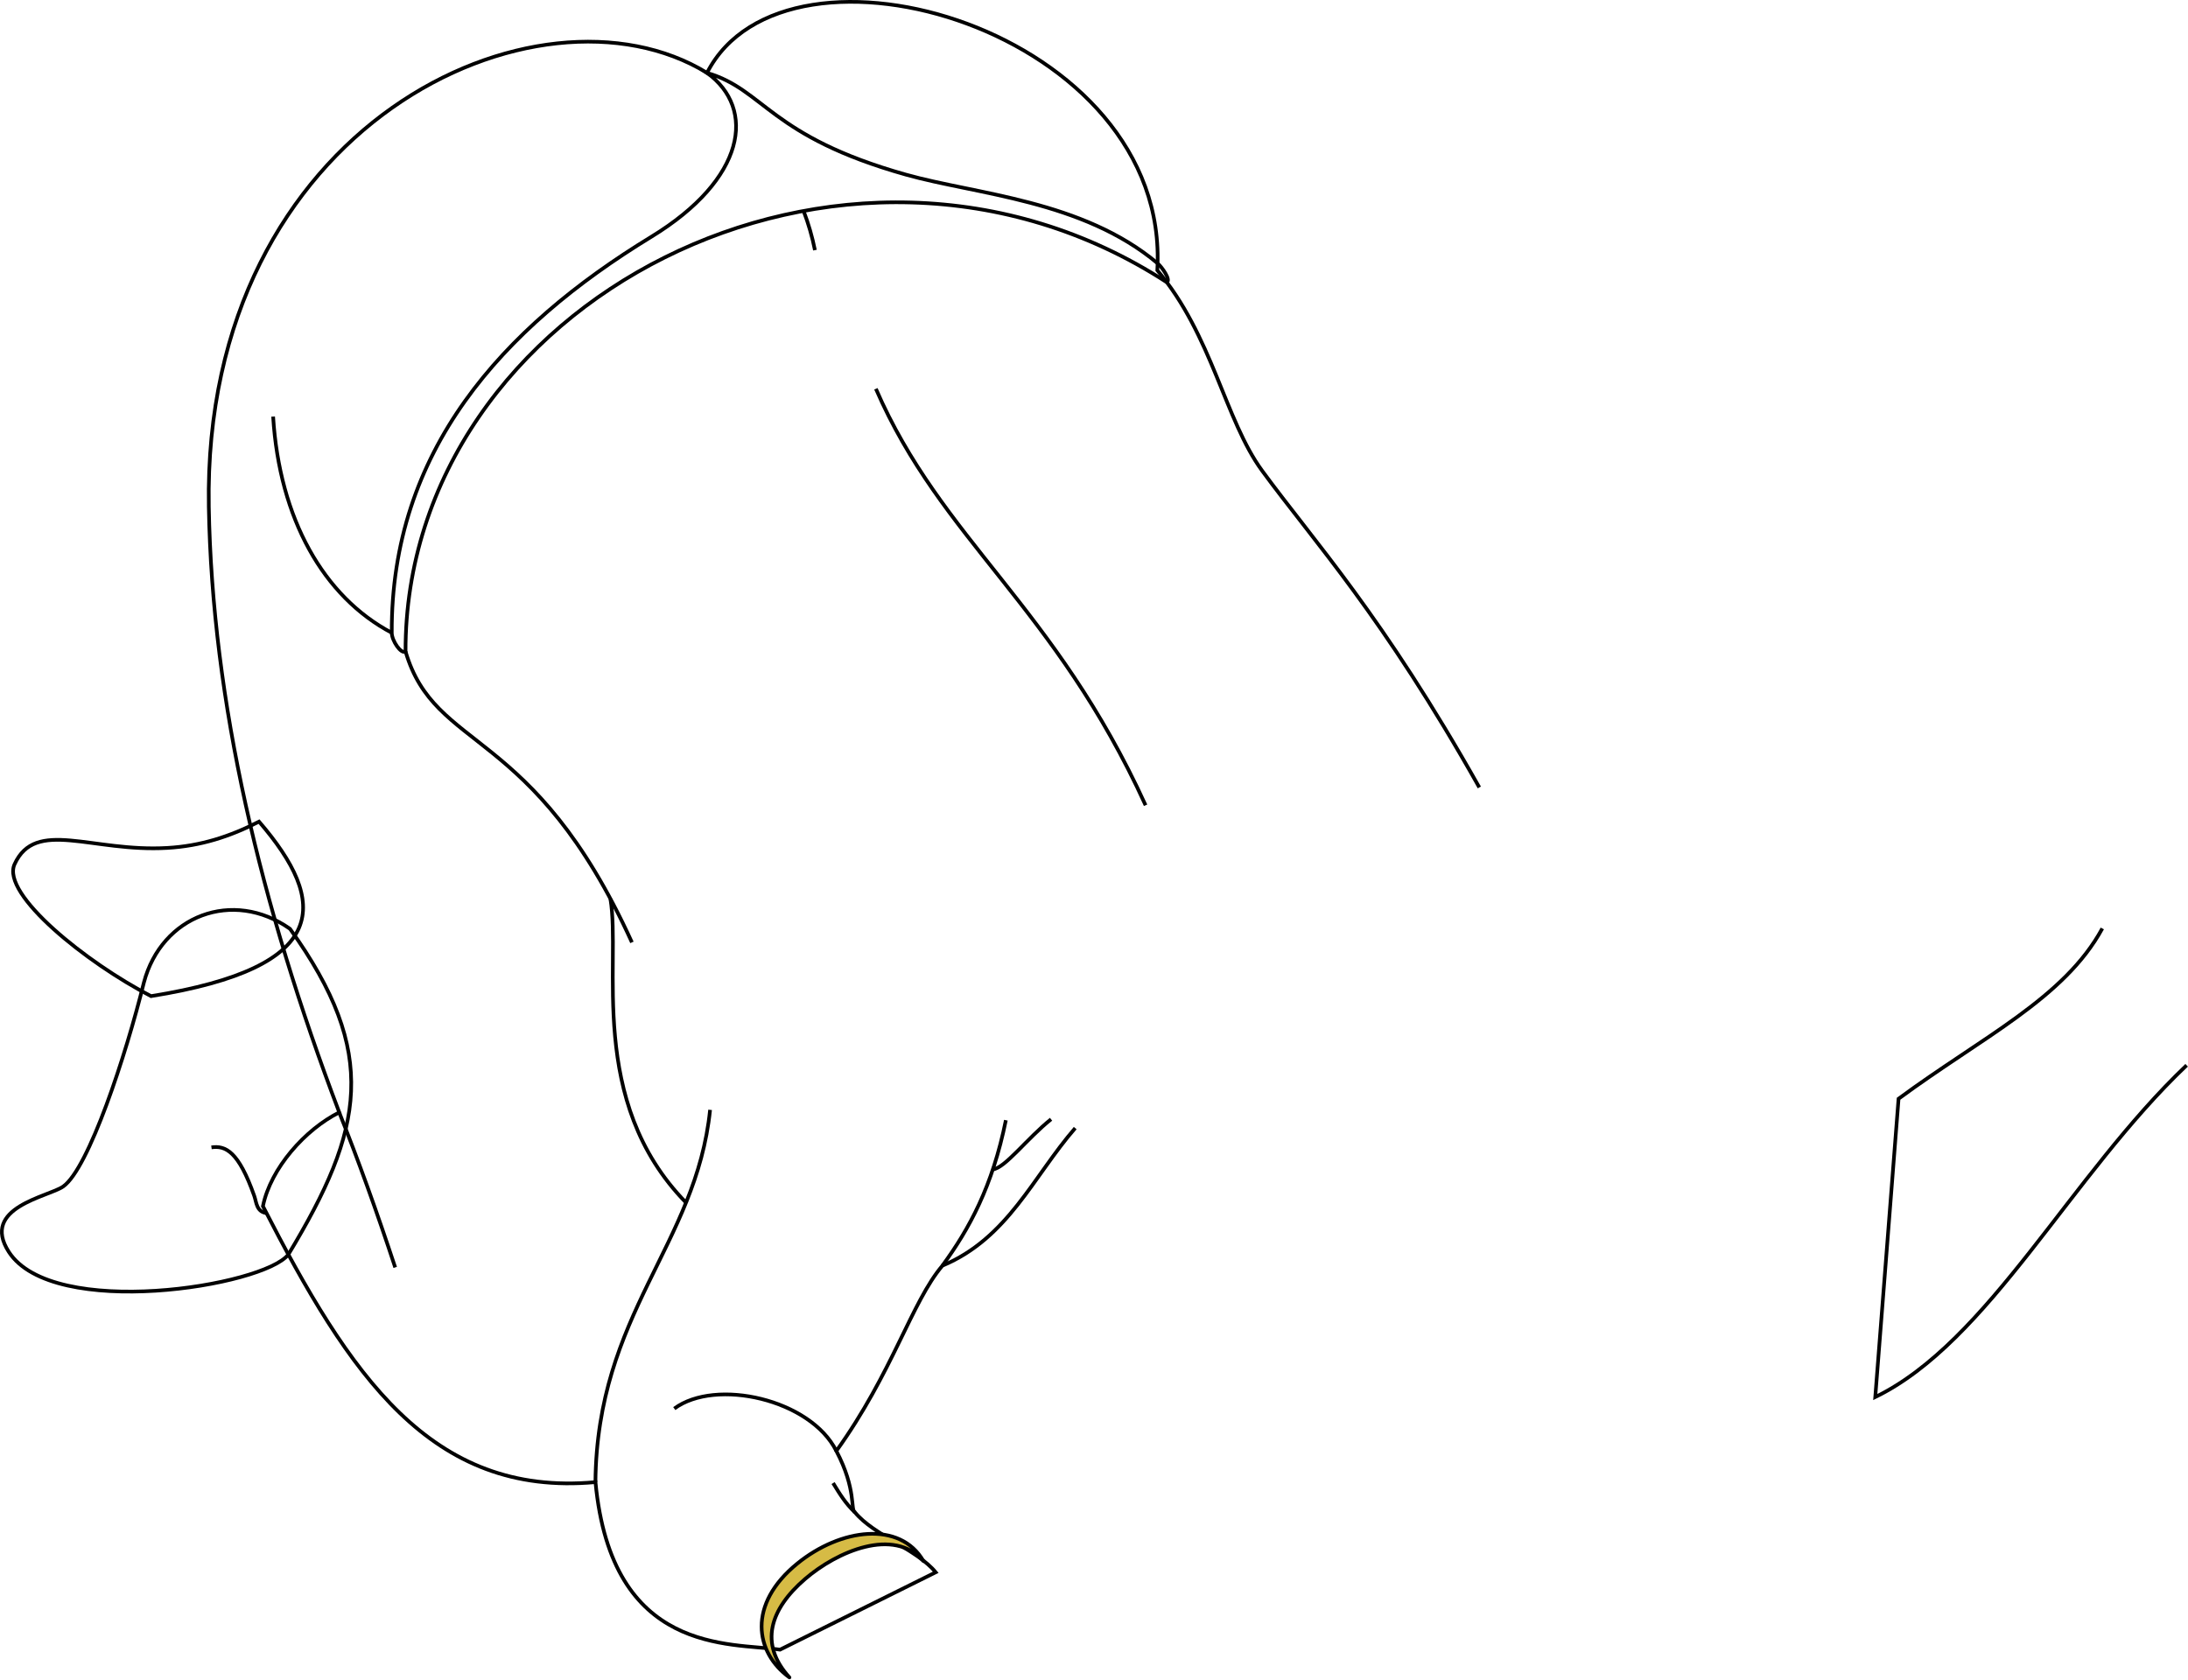
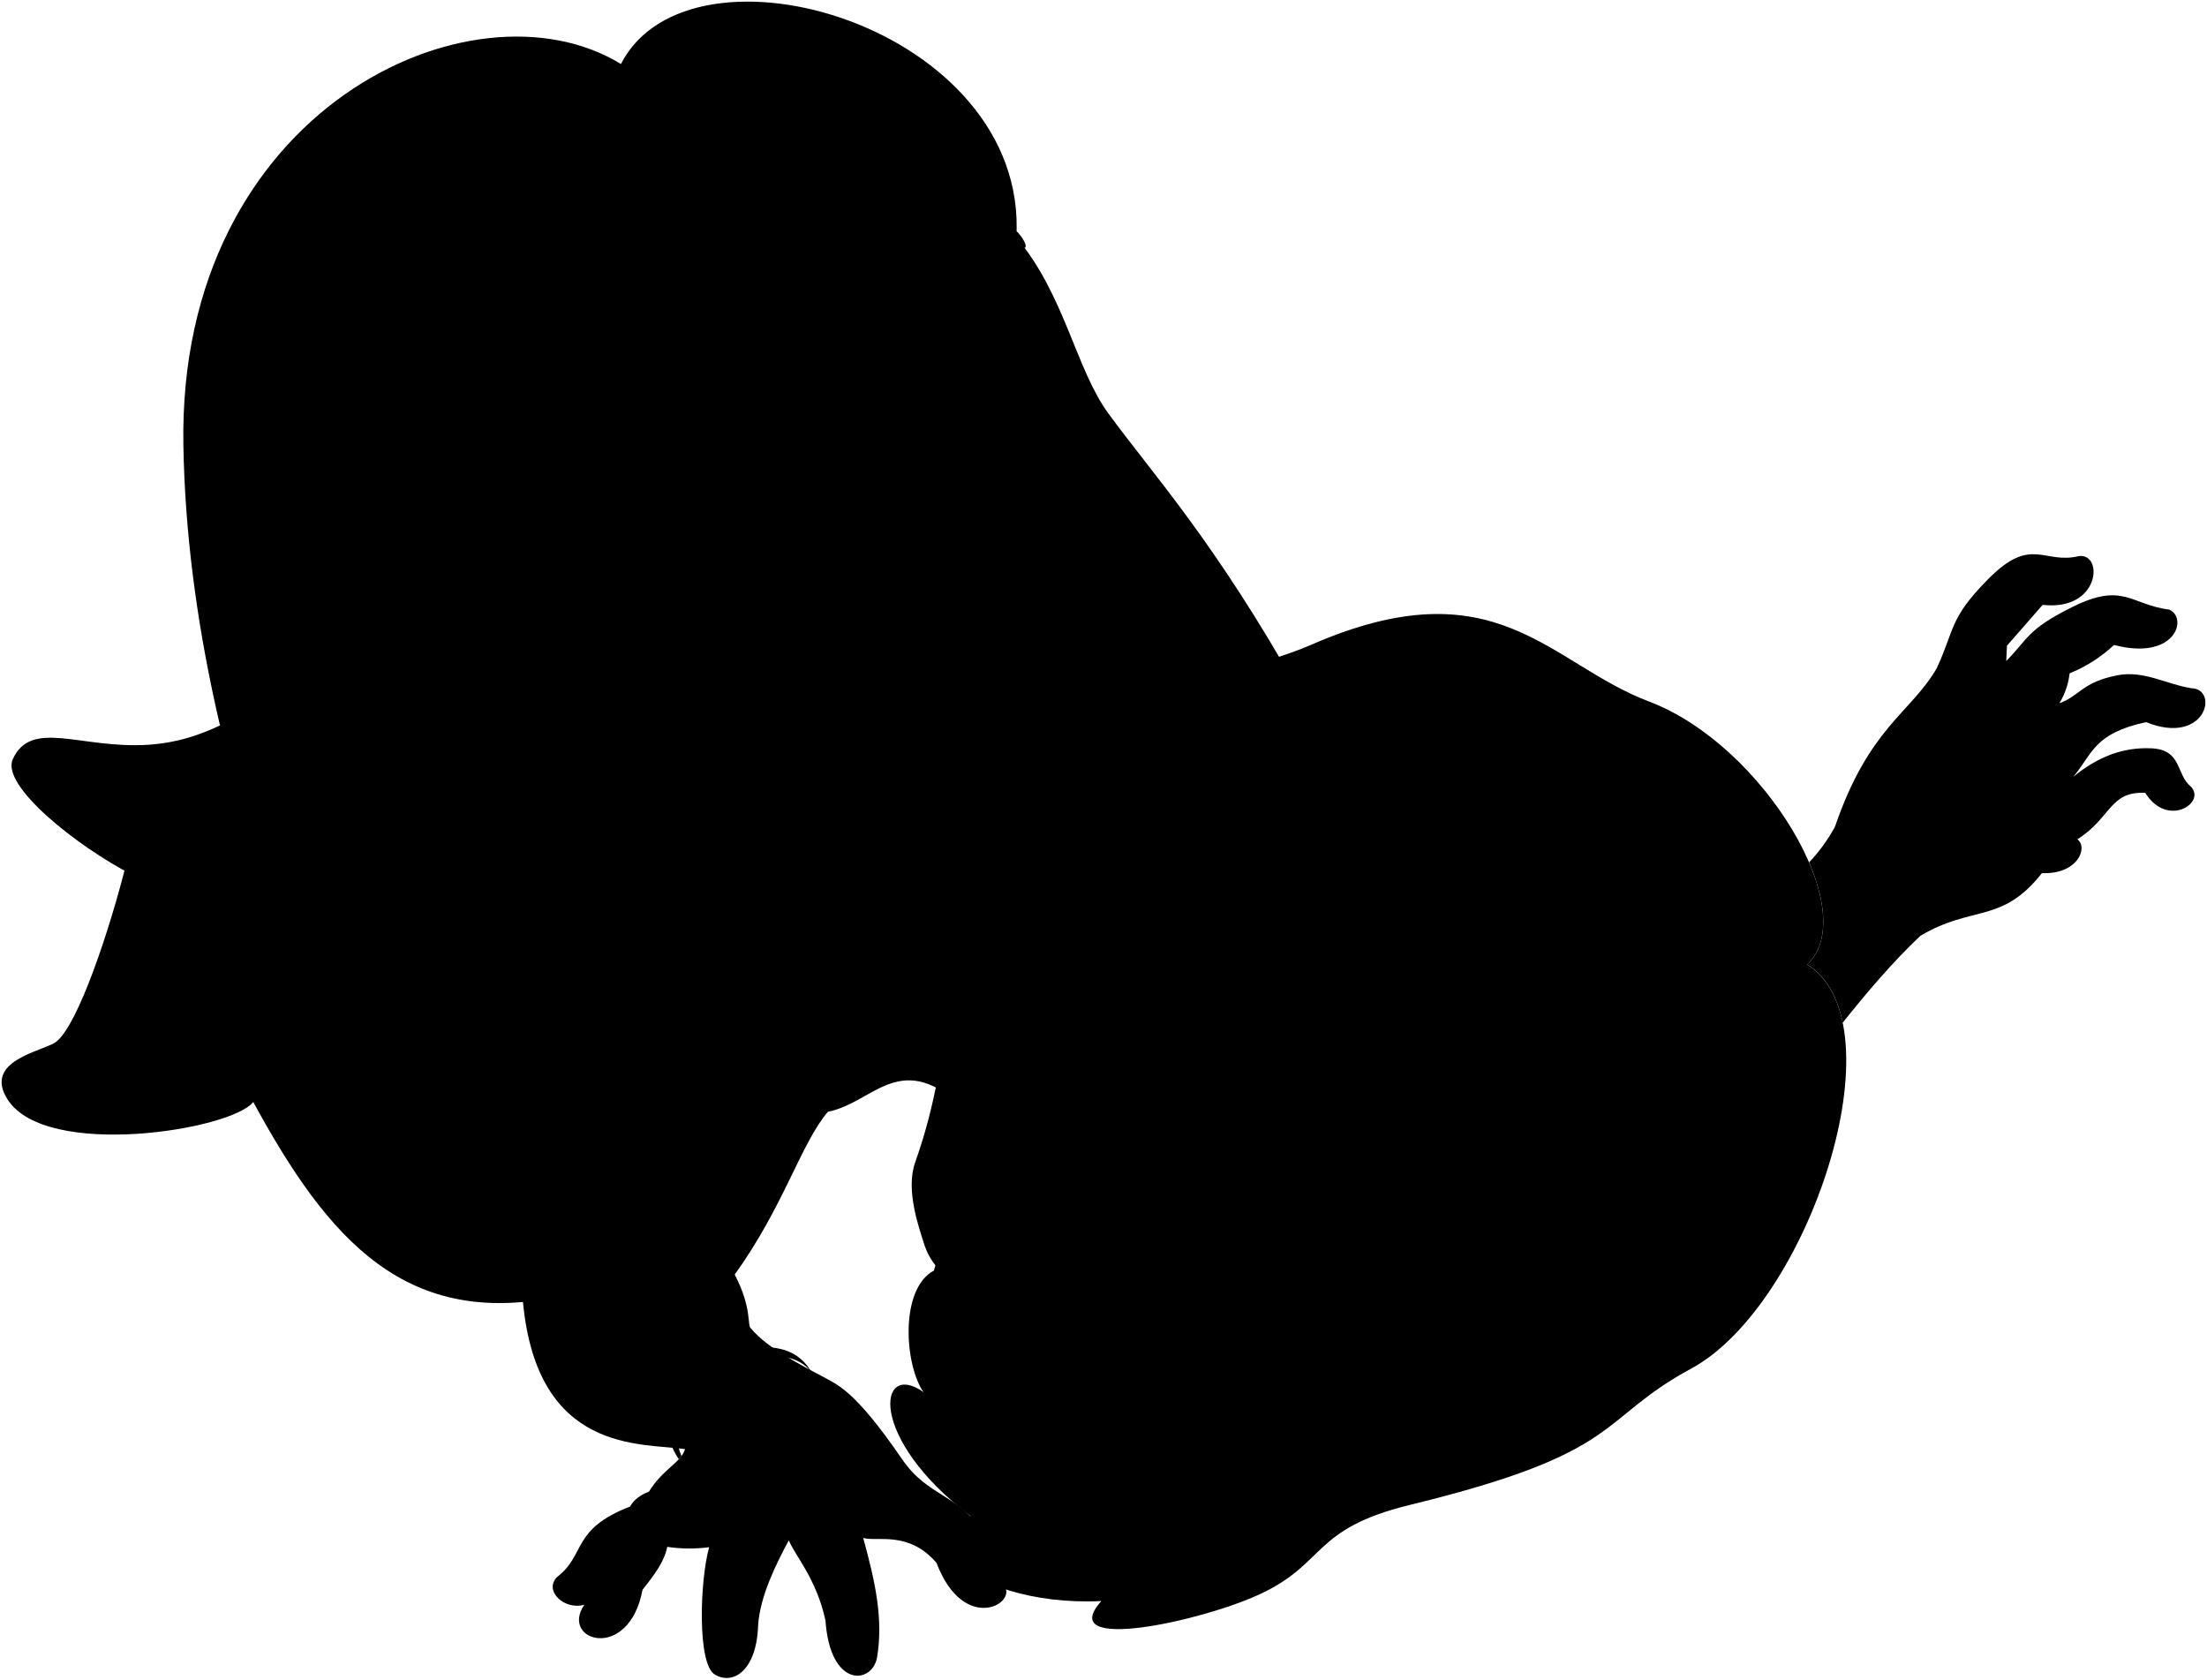
- <svg xmlns="http://www.w3.org/2000/svg" id="presence" viewBox="0 0 1194.53 916.97">
-   <defs>
-     <style>
-       .cls-1 {
-         fill: none;
-         stroke-miterlimit: 10;
-       }
- 
-       .cls-1, .cls-2 {
-         stroke: #000;
-         stroke-width: 2px;
-       }
- 
-       .cls-2 {
-         fill: #d6bb45;
-         stroke-linecap: round;
-         stroke-linejoin: round;
-       }
-     </style>
-   </defs>
-   <g id="lizSock">
-     <path class="cls-1" d="M141.43,448.67c-16,8.21-31.94,13.3-50,14.35-41.53,2.42-72-16.27-83.49,8.94-7.46,16.32,39.32,53.85,74.51,72C181.08,528.16,179.38,492.66,141.43,448.67Z" />
-     <path class="cls-1" d="M157.41,685.06c-13.5,17.39-128.55,35.83-152.6-1.45-15.69-24.33,21.65-30.07,29.66-35.68,14-9.82,34.29-71.81,44.1-111.45,9.62-36.48,48.51-51.31,79.77-29.26C207.13,575.19,198.76,616.67,157.41,685.06Z" />
+ <svg viewBox="0 0 1371.99 1044.12">
+   <g class="lizSock">
+     <path d="M141.43,448.67c-16,8.21-31.94,13.3-50,14.35-41.53,2.42-72-16.27-83.49,8.94-7.46,16.32,39.32,53.85,74.51,72C181.08,528.16,179.38,492.66,141.43,448.67Z" />
+     <path d="M157.41,685.06c-13.5,17.39-128.55,35.83-152.6-1.45-15.69-24.33,21.65-30.07,29.66-35.68,14-9.82,34.29-71.81,44.1-111.45,9.62-36.48,48.51-51.31,79.77-29.26C207.13,575.19,198.76,616.67,157.41,685.06Z" />
  </g>
-   <path id="clothesOverlapLine" class="cls-1" d="M115.45,626.54c7.72-1.1,14.8,2.24,23.37,26.53,1.23,3.51,1.15,8.56,6.6,9.38" />
-   <g id="skinIndian">
-     <path class="cls-1" d="M1147.75,507c-20.62,38.08-66,59.59-111.24,93l-12.72,162.89c62-30.19,106.48-120.78,170-181.17" />
-     <path class="cls-1" d="M807.64,430c-52.76-93.79-90.13-134.1-118.57-172.92-20.36-27.79-27.25-74-57.24-109.48C639.45,16.75,429.2-44.69,386,39.79,294.06-16.56,110.38,67.87,114,276.68c1.84,106.53,28.09,217.15,71.22,330.76-18.51,9.26-37.44,30.37-41.68,51.23,47.19,92,91.59,158.93,181.56,150.68,8.88,94.48,73.63,87.54,100.75,91.48l85-42.25c-10.12-12.38-33.87-20.26-44.08-32.72-2.64-1.32,1-12.23-10.17-33.53,30.63-42.58,41.12-81.42,57.91-101.19,35.84-15,49.5-48.66,72.5-75.12" />
+   <path class="clothesOverlapLine" d="M115.45,626.54c7.72-1.1,14.8,2.24,23.37,26.53,1.23,3.51,1.15,8.56,6.6,9.38" />
+   <path class="hairBlack" d="M580.6,789.8c-21.63,11.7-18.17,59-6.49,75.63-28.27-20.23-35.27,28.28,29.36,77.15-51.82.14-6.39,56.91,81.22,52.7-29.3,32.45,61.62,12.84,98.31-4.17,41.91-19.42,32.08-40.65,93.77-55.68,134.29-32.73,115.37-52.59,174.71-84.74,72.7-39.38,131-213.9,72-251.12,34.71-32.87-27.06-136.52-98.36-163.47-62.14-23.48-94.88-85.62-210.23-35.19-59.17,25.87-160,23.16-169.6,156.89Z" />
+   <g class="skinIndian">
+     <path d="M1334.11,448.92c37.12,14.94,45.72-20.66,28.07-21.11-14.94-2.26-29.37-11.19-45.69-8.06-22.22,4.27-23.58,12.87-36.26,17.4a45.16,45.16,0,0,0,6.34-18.56,89.4,89.4,0,0,0,27.62-17.66c38,10,46.14-16.5,34.48-21.92-24.45-3.17-28.67-17.51-60.65-1.54-28.16,14-27.25,19.84-40.83,33.42l.45-9.5L1269.82,376c35.77,4.08,38-32.14,22.64-30.33-22.19,5.43-29.43-13.13-56.63,14.44-24.29,24.62-20.52,30.83-31.84,55.28-16.3,28.07-42.06,36.63-63.28,98.54a105.9,105.9,0,0,1-16.07,22.17c11.22,26.15,12.66,50.38-1.12,63.44,11.69,7.38,18.76,20.16,22,36.2,15.18-19,31-37.65,48.29-54,32.48-19.29,50.57-7.22,75.58-39,21.79,1.07,29.08-15.65,22-21,21.08-13.22,19.94-30,42.22-28.86,13.8,22.07,38,6.14,28.38-3.87-9.5-7.69-5.29-23-24.75-23.84-18.1-.77-33.59,5.67-48.42,17.75C1300.93,468.72,1301.28,456,1334.11,448.92Z" />
+     <path d="M807.64,430c-52.76-93.79-90.13-134.1-118.57-172.92-20.36-27.79-27.25-74-57.24-109.48C639.45,16.75,429.2-44.69,386,39.79,294.06-16.56,110.38,67.87,114,276.68c1.84,106.53,28.09,217.15,71.22,330.76-18.51,9.26-37.44,30.37-41.68,51.23,47.19,92,91.59,158.93,181.56,150.68,8.88,94.48,73.63,87.54,100.75,91.48-2.38,8.35-13.92,12.47-22.4,26.41-5.38,2.06-9.42,5.06-11.72,9.29-36.77,14.14-27.27,29.9-45.46,43.84-8.48,8.69,4.85,20.81,17,17.17-15.55,22.63,27.68,36,36.17-9.29,7.6-9.57,13.58-17.56,15.35-26.66a93.33,93.33,0,0,0,26.06.21c-5.9,21.14-7.35,72.46,3.38,79.08,11.39,7,26.29-2.26,27.08-31,1.27-17.41,10.77-37,19.07-52.38,3.53,9.17,17.08,23.57,22.78,49.85,2.85,41.8,28.5,39.9,32,23.43,4.08-24.1-.94-47.07-8.55-74.73,8.55,2.54,28.18-4.75,45.6,15.52,17.1,45.28,52.35,24.7,41.26,13-9.5-13.3-2.06-18.05-9-28.36-19.56-29-37-24.84-53.76-49.22-29.77-43.38-40.23-46.26-50-51.61-11.68-6.37-33.6-17.06-43.81-29.52-2.64-1.32,1-12.23-10.17-33.53,30.63-42.58,41.12-81.42,57.91-101.19,29.32-5.84,45.14-40.77,86.88-.22" />
+     <path d="M688.45,527.54c-3.61-14.6,5.63-31.63,19.61-38.16,11.53-5.38,17.67-15.17,32.33-23.07,67.35-36.32,114.44,38.29,42.7,67-18.12,10.82-28,31.45-21.87,43.56,3.4,6.71,29.65-3.41,43.4,13.08-4.44,21.52,24.33,73.31,39.57,82.68-50.25-31.41-7.57,102.54,76,89.43-63.61,8.29-66.77,50-37.25,35.13-9.68,13.69-12.75,35.37-9.36,51.41-31.85,8.75-42.21,3.46-51.34-.2-13.45-5.4-18,2.89-25.22-5-8.13,6-10.55-3.59-15.8-2-64,18.93-124.81,2.44-153.55-21.62-25.48-21.34-45.91-22.6-53.45-47.26-2.82-9.2-11.38-32.58-5.35-49.77,14.74-41.93,12.3-57.3,25-89.27C619.34,569.45,633.35,557.49,688.45,527.54Z" />
  </g>
-   <g id="skinOverlapLine">
-     <path class="cls-1" d="M185.19,607.44c10.24,25.61,20.43,53.91,30.57,84.65" />
-     <path class="cls-1" d="M438.71,115.19a132.57,132.57,0,0,1,6.2,21.4" />
-     <path class="cls-1" d="M149.11,227.48c3.47,55.8,27.53,98.41,64.78,118.08" />
-     <path class="cls-1" d="M221.41,355.76c16.13,55.2,69.48,40,123.59,158.85" />
-     <path class="cls-1" d="M387.67,606.06c-7.62,73.93-61.73,111.27-62.6,203.29" />
-     <path class="cls-1" d="M549.15,611.71c-7.35,36.22-19.94,59.31-34.65,79.43" />
-     <path class="cls-1" d="M573.82,611.19c-13.12,10.49-25.17,26.73-31.77,27.37" />
-     <path class="cls-1" d="M333.25,490.8c5.95,34.83-12.95,110.41,41.29,165.91" />
-     <path class="cls-1" d="M368.13,769.19c22.59-16.76,74.34-5.1,88.46,23.14" />
-     <path class="cls-1" d="M466.76,825.86c-5.24-5-8.11-9.76-11.94-16" />
+   <g class="skinOverlapLine">
+     <path d="M185.19,607.44c10.24,25.61,20.43,53.91,30.57,84.65" />
+     <path d="M438.71,115.19a132.57,132.57,0,0,1,6.2,21.4" />
+     <path d="M149.11,227.48c3.47,55.8,27.53,98.41,64.78,118.08" />
+     <path d="M221.41,355.76c16.13,55.2,69.48,40,123.59,158.85" />
+     <path d="M387.67,606.06c-7.62,73.93-61.73,111.27-62.6,203.29" />
+     <path d="M549.15,611.71c-7.35,36.22-19.94,59.31-34.65,79.43" />
+     <path d="M573.82,611.19c-13.12,10.49-25.17,26.73-31.77,27.37" />
+     <path d="M333.25,490.8c5.95,34.83-19.57,112.49,41.29,165.91" />
+     <path d="M368.13,769.19c22.59-16.76,74.34-5.1,88.46,23.14" />
+     <path d="M466.76,825.86c-5.24-5-8.11-9.76-11.94-16" />
+     <path d="M1205.6,472c8.22,25.73,16.08,28.77,33.23,28.59,32.87,1.79,38.31,14.65,52.6,21.08" />
+     <path d="M1269.42,542.7c-25.94-.64-29.88-9.93-46.67-6.36-3.79,31.28-53.24,46.45-76.82,7.15" />
+     <path d="M1247.19,410.89c-.69,11.68-2.34,22.06-6.62,28.86" />
+     <path d="M1280.23,437.15c-4.82,6.39-8.62,13-14.83,18.81" />
+     <path d="M434.53,923.81c-11.47-.17-22.14.61-31.11,3.43" />
+     <path d="M391.7,936.53c-23.78,29.11-21.29,54-28.49,61" />
+     <path d="M458.78,938.25c-7.46,5-16.59,16.6-18,23.55" />
  </g>
-   <path id="skinCreaseLine" class="cls-1" d="M478.19,212.31c35.72,82.37,97.67,118.81,147.24,227.42" />
-   <path id="lizPanties" class="cls-1" d="M632,143.81c-41-34.45-99.05-37.65-137.39-48.44C420,74.37,417.46,49,386,39.79c27,19.56,21.18,58-30.37,89.48-82,50-142.2,117.34-141.75,216.29,0,4.24,5.08,11.84,7.52,10.2C221,165.05,460.78,39.79,637,154.14,639.43,152.91,634.23,145.69,632,143.81Z" />
-   <path id="braceletLight" class="cls-2" d="M504.14,852.44c-16.16-18.69-47.17-5.23-64.6,9.79C420.46,878.65,414.18,897.58,431,916c-18.84-13.6-23.12-39.94,4.3-62.2C458.93,834.56,491.38,830.38,504.14,852.44Z" />
+   <g class="skinFoldLine">
+     <path d="M1269.82,376c-3.67-.72-6.88-1.8-9-3.71" />
+     <path d="M1314.19,400.93c-3.68-1.31-7-3-8.92-6.54" />
+     <path d="M1334.11,448.92c-3.59-2-6.4-5.35-7.15-8.16" />
+     <path d="M1333.51,483.77a11.92,11.92,0,0,0,.14,9.06" />
+     <path d="M530,964.38c-7.65.77-14.54,2.23-20.09,4.9" />
+     <path d="M469.74,966.34c-8.11-3.64-15.74-5.27-22.55-3.43" />
+     <path d="M780.35,514.72c44.65-19.57,8-70.7-44.09-33.79" />
+     <path d="M751.43,512.07c-11.21-13.87-26.76,10.66-32-3.45-2.25-6.05,15.62-5.21,22.41-15.43,14-21.12,46.54-9.9,26.56,6.34" />
+   </g>
+   <g class="skinCreaseLine">
+     <path d="M478.19,212.31c35.72,82.37,97.67,118.81,147.24,227.42" />
+     <path d="M1239.75,465.41c5.9,13.14-4.62,24,2.61,36.21" />
+   </g>
+   <path class="lizPanties" d="M632,143.81c-41-34.45-99.05-37.65-137.39-48.44C420,74.37,417.46,49,386,39.79c27,19.56,21.18,58-30.37,89.48-82,50-142.2,117.34-141.75,216.29,0,4.24,5.08,11.84,7.52,10.2C221,165.05,460.78,39.79,637,154.14,639.43,152.91,634.23,145.69,632,143.81Z" />
+   <path class="braceletLight" d="M422,907.08c-10.38-14.44-9-35.22,13.25-53.31,23.65-19.21,56.1-23.39,68.86-1.33-16.16-18.69-47.17-5.23-64.6,9.79-15.32,13.19-22.39,28-15.87,42.84C423.1,905.83,422.54,906.5,422,907.08Z" />
+   <g class="head48">
+     <g class="hairOverlapLine">
+       <path d="M873.61,848.61c3.32,20.51,15.26,20.22,23.1,5.58" />
+       <path d="M829.57,583.49c-1.59-5.52-19.88-34.15-25,6.47" />
+     </g>
+     <path class="lipFemaleBrown__noStroke" d="M650.25,791.55c9,24.46-34.24,24-40.73-12.67-5.8-32.75,6.74-31.34,12.92-58.3Z" />
+     <path class="lipFemaleBrown" d="M656.89,808.93c2.9-4.49,11.66-2.78,3.86-11.79-20.09-6.1-33.84-77.47-33.84-77.47,23.92.27,45.09,16.14,38.8,38.67-9.8,35.1,9,38.84,8.77,46.19C674.21,812.25,663,804.78,656.89,808.93Z" />
+     <path class="mouthInner" d="M660.75,797.14c-9.9-10.61-16.61-1-23.28-8.77,4.92-21-28.28-73-10.56-68.7C691.14,737.1,642.36,765.49,660.75,797.14Z" />
+     <path class="tongue" d="M660.65,742.06A111.64,111.64,0,0,1,651,769c-2.51,4.82-7.52,8.1-13.45,9.24-3.29-24.06-26-62.33-10.67-58.6C649.73,725.87,658.28,733.44,660.65,742.06Z" />
+     <g class="teeth">
+       <path d="M650.25,791.55c-8.84-18.23-3.45-43.51,7.62-55.36,11.69,16.61-10.5,37.92,2.88,60.95C657.55,796.55,651.5,794.13,650.25,791.55Z" />
+       <path d="M627.89,745.89c-5.72-15.73-10.11-28.44-1-26.22,4,1.1,7.62,2.24,10.8,3.41C632.52,729.28,629.42,737.42,627.89,745.89Z" />
+     </g>
+     <g class="lipEdgeLine">
+       <path d="M610,751.35c-6,24.79,2.41,51.06,24.7,56.6" />
+       <path d="M668.51,806.18c1.27-2.91-3.17-3.06-7.76-9" />
+       <path d="M638.77,800.26c-2.1-3.33-2.47-7.32-1.3-11.89" />
+     </g>
+     <g class="cheekLine">
+       <path d="M677.05,821.51c-6.71,2.78-17.49,1.79-24.18-.66" />
+       <path d="M709.88,766.36c-8.77-10.82-21.7-19.49-37.2-38.65-11.52-14.24-47.56-28.41-66.21-21.52" />
+     </g>
+     <g class="noseLine">
+       <path d="M781.8,809.7c-48.94,19.84-105.34,49-104.85,15,.3-21.3,7.78-21.78,6.49-41.5-1.89-28.84,19.24-24.74,26.44-16.84" />
+     </g>
+     <g class="eyeFoldLine">
+       <path d="M786.2,842.77c-3-3.15-5.52-10.91-4.75-17.41" />
+       <path d="M750,751.81c-10.38-10.11-9.06-25.58-6.46-38.56" />
+     </g>
+     <g class="eyeLashLine">
+       <path d="M792.54,819.73c-1.83,9.19,1.71,20,4.51,23.68" />
+       <path d="M757.91,683c4.3,21.71-17.94,34.16,9.33,81.29" />
+     </g>
+     <g class="eyebrowBlack">
+       <path d="M814,825.38c3.77,8.34,9.75,16.39,15.23,25.68-2.55-.84-4.77-1.79-6.92-2.65a27.16,27.16,0,0,0-6.27-1.73q-2.09-1.95-4.35-3.78C803.13,836.07,809.58,815.7,814,825.38Z" />
+       <path d="M778.33,670.84c36.16,46.74,13.91,83,18.49,108.1,1,5.64-16-5.83-12-21.06C794.19,722.88,798,711.84,778.33,670.84Z" />
+     </g>
+   </g>
</svg>
